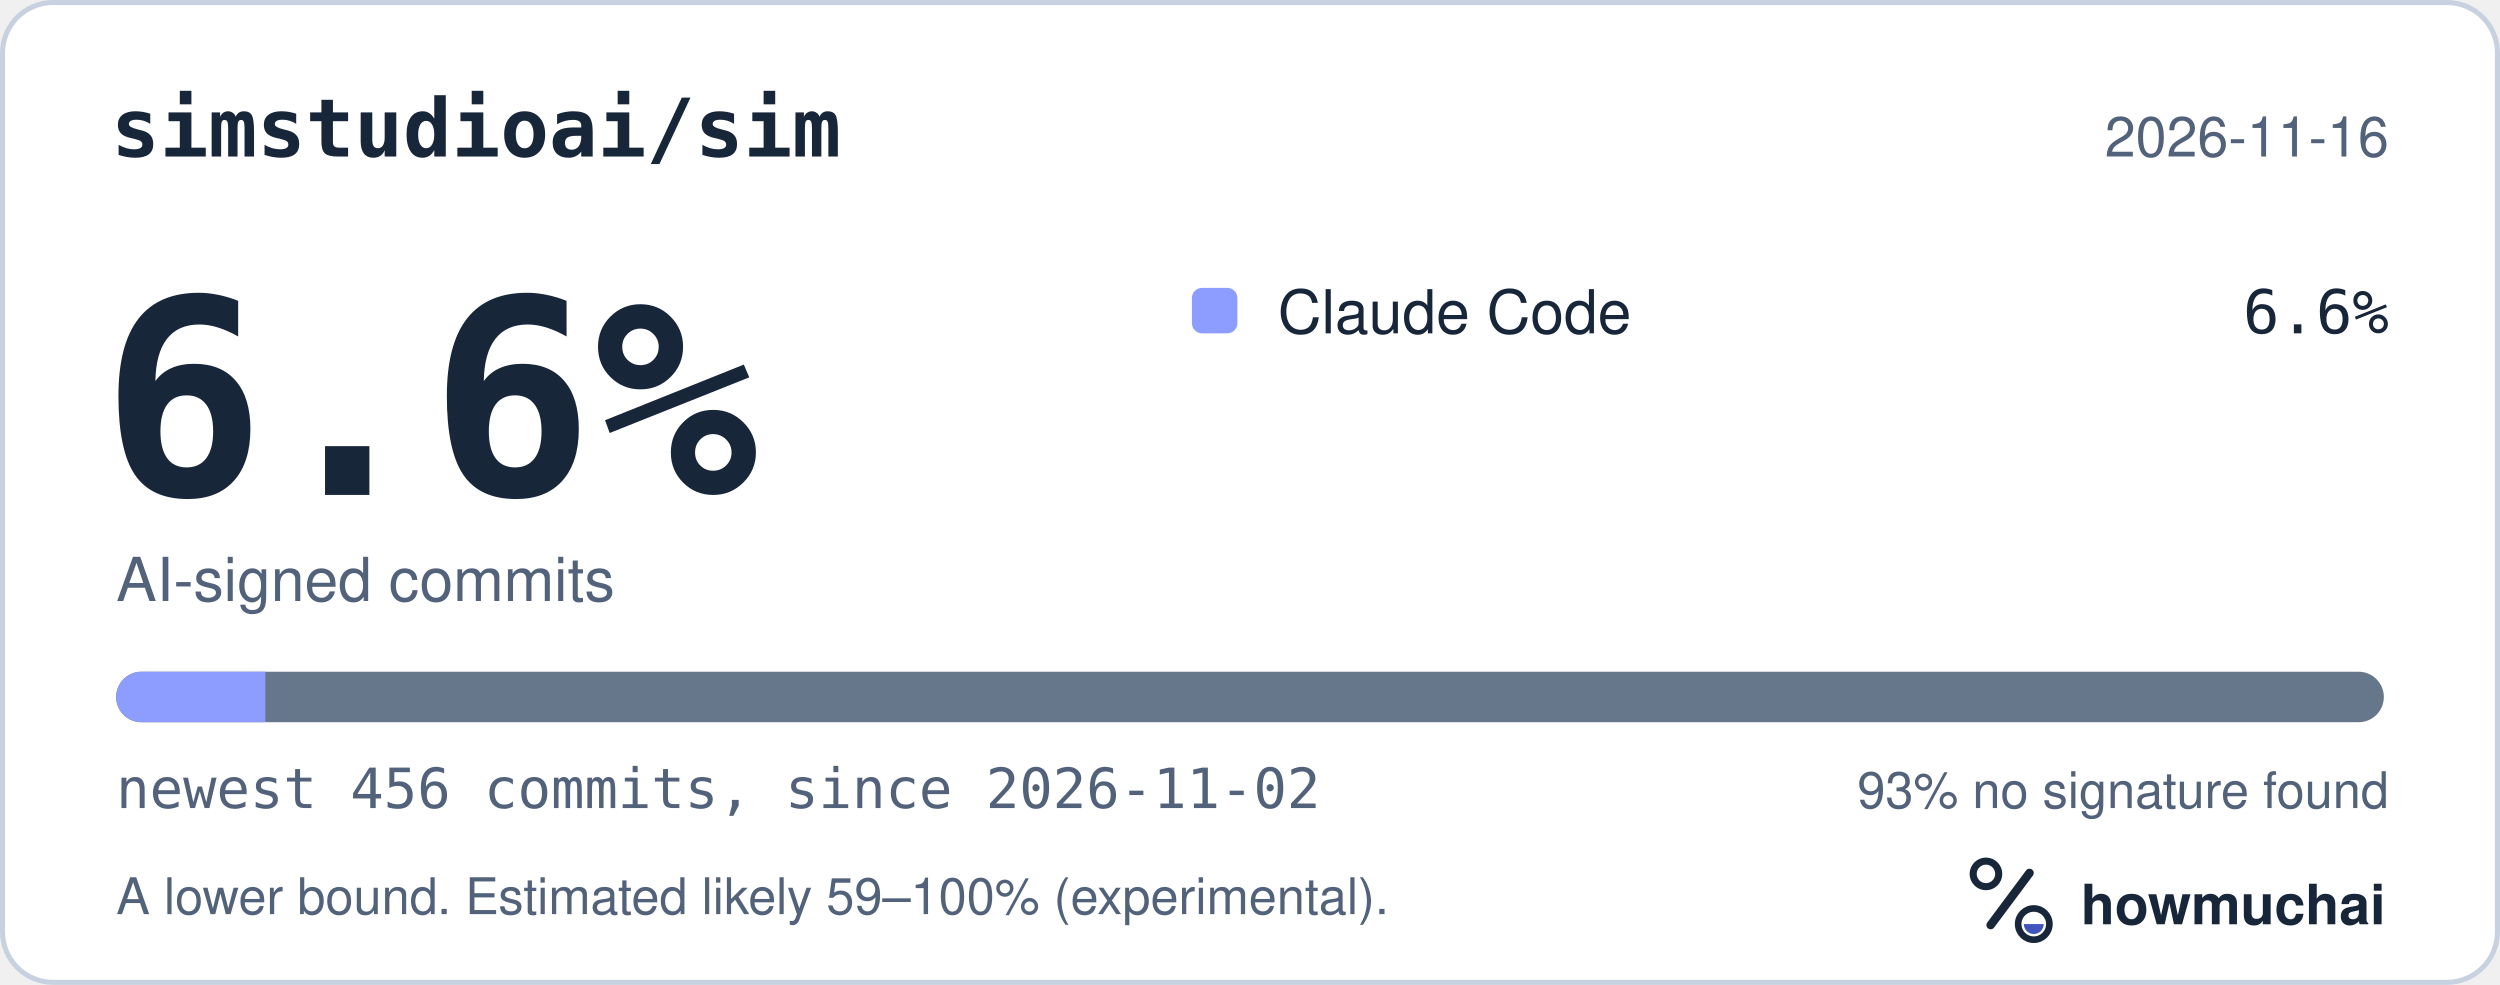
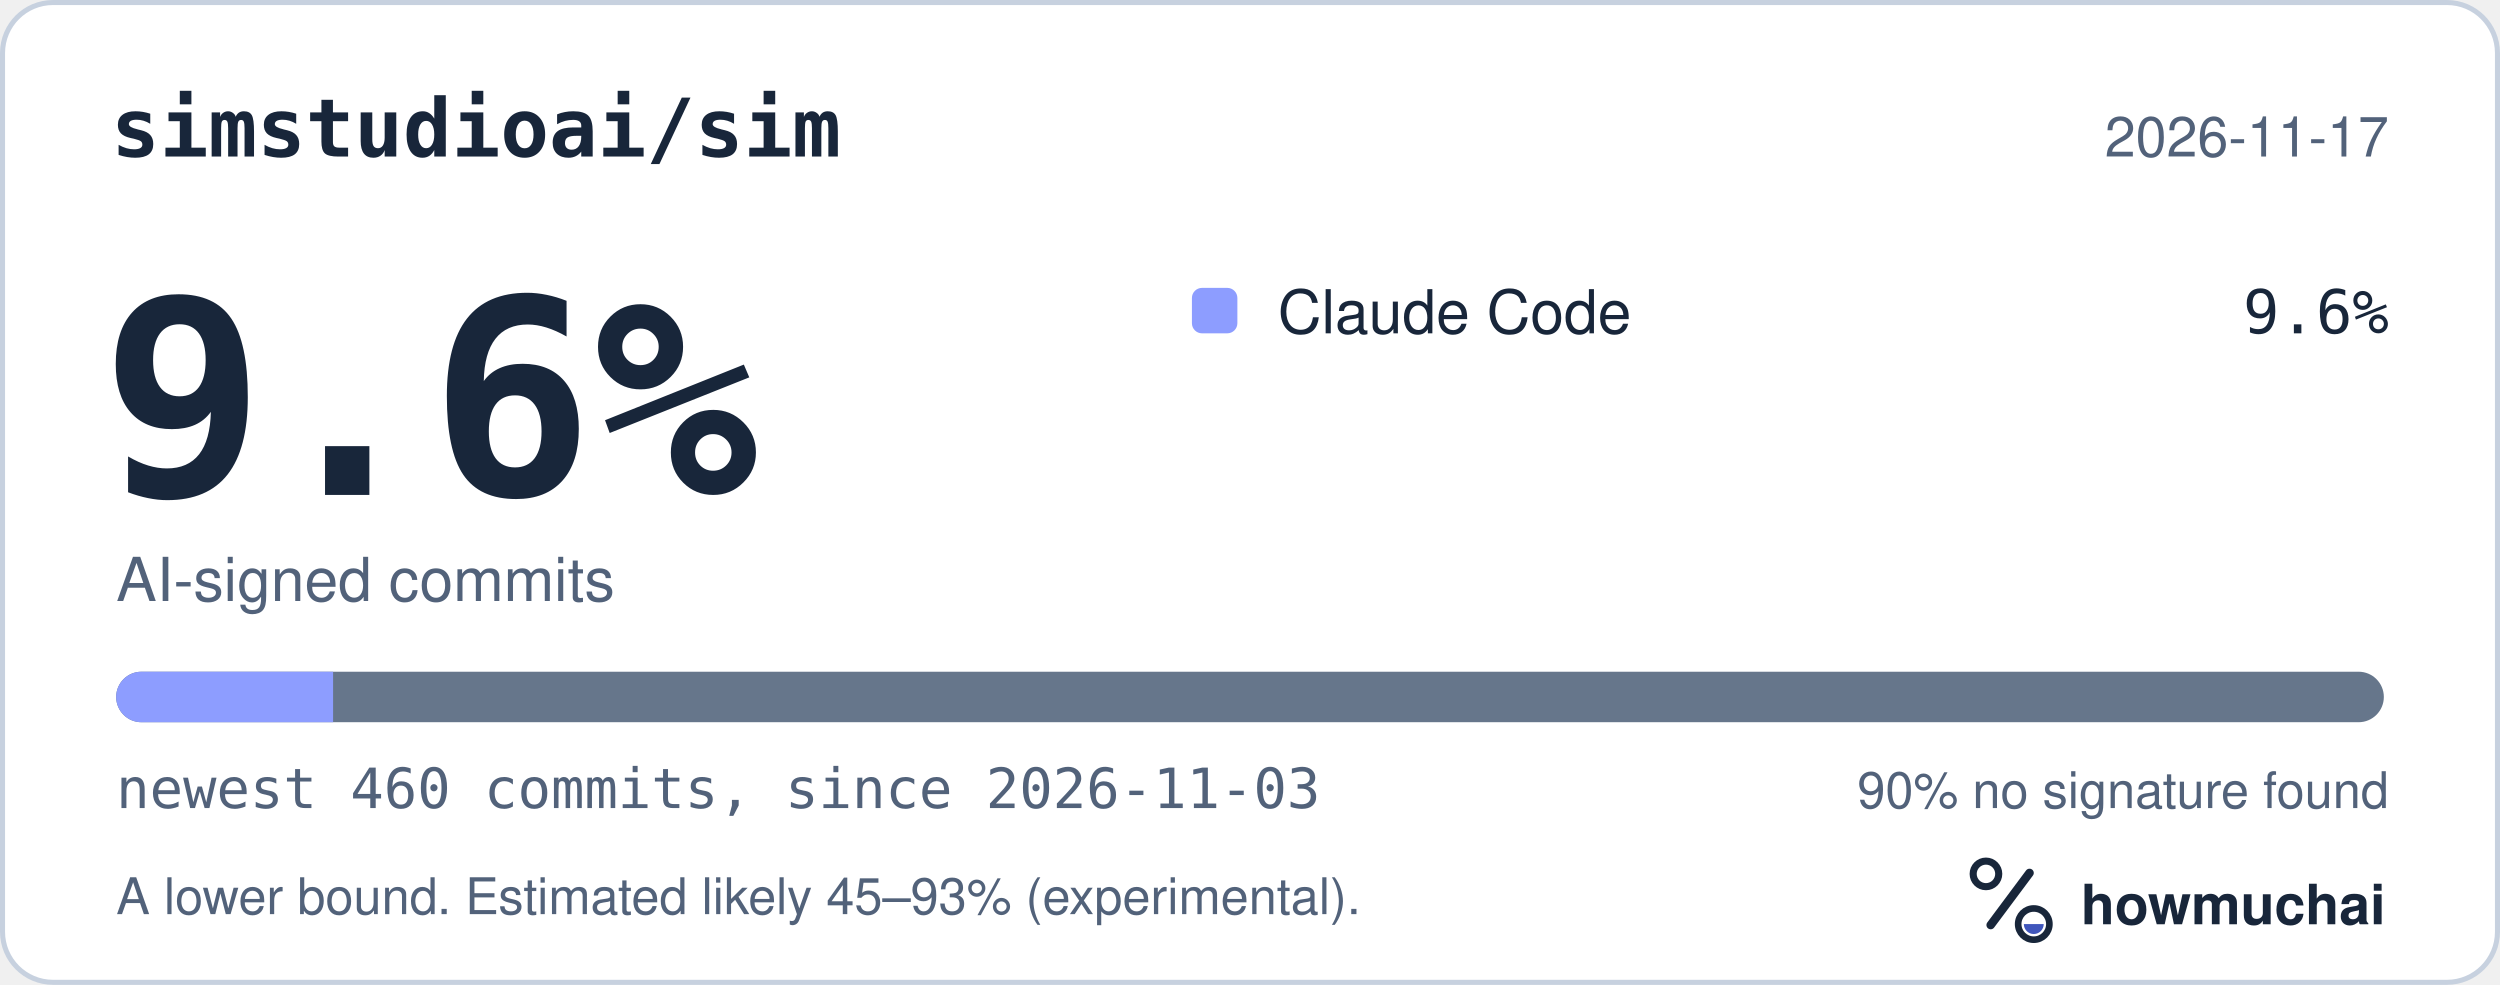
<svg xmlns="http://www.w3.org/2000/svg" width="495" height="195" viewBox="0 0 495 195" role="img" aria-labelledby="hm-t hm-d">
  <rect x="0.5" y="0.5" width="494" height="194" rx="10" fill="#FFFFFF" stroke="#C7D1DF" />
  <text x="22" y="31" fill="#18263A" font-family="ui-monospace, SF Mono, Menlo, Consolas, IBM Plex Mono, monospace" font-size="16" font-weight="600">simstudioai/sim</text>
-   <text x="473" y="31" fill="#52627A" font-family="-apple-system, BlinkMacSystemFont, Segoe UI, Helvetica, Arial, Fira Sans, sans-serif" font-size="11" text-anchor="end">2026-11-16</text>
-   <text x="20" y="98" fill="#18263A" font-family="ui-monospace, SF Mono, Menlo, Consolas, IBM Plex Mono, monospace" font-size="54" font-weight="700">6.6%</text>
+   <text x="473" y="31" fill="#52627A" font-family="-apple-system, BlinkMacSystemFont, Segoe UI, Helvetica, Arial, Fira Sans, sans-serif" font-size="11" text-anchor="end">2026-11-17</text>
+   <text x="20" y="98" fill="#18263A" font-family="ui-monospace, SF Mono, Menlo, Consolas, IBM Plex Mono, monospace" font-size="54" font-weight="700">9.6%</text>
  <text x="23" y="119" fill="#52627A" font-family="-apple-system, BlinkMacSystemFont, Segoe UI, Helvetica, Arial, Fira Sans, sans-serif" font-size="12">AI-signed commits</text>
  <rect x="236" y="57" width="9" height="9" rx="2" fill="#8D9DFF" />
  <text x="253" y="66" fill="#18263A" font-family="-apple-system, BlinkMacSystemFont, Segoe UI, Helvetica, Arial, Fira Sans, sans-serif" font-size="12">Claude Code</text>
-   <text x="473" y="66" fill="#18263A" font-family="ui-monospace, SF Mono, Menlo, Consolas, IBM Plex Mono, monospace" font-size="12" text-anchor="end">6.6%</text>
+   <text x="473" y="66" fill="#18263A" font-family="ui-monospace, SF Mono, Menlo, Consolas, IBM Plex Mono, monospace" font-size="12" text-anchor="end">9.6%</text>
  <defs>
    <clipPath id="hm-bar">
      <rect x="23" y="133" width="449" height="10" rx="5" />
    </clipPath>
  </defs>
  <rect x="23" y="133" width="449" height="10" rx="5" fill="#66768B" />
  <g clip-path="url(#hm-bar)">
-     <rect x="23.00" y="133" width="29.54" height="10" fill="#8D9DFF" />
+     <rect x="23.00" y="133" width="42.95" height="10" fill="#8D9DFF" />
  </g>
-   <text x="23" y="160" fill="#52627A" font-family="ui-monospace, SF Mono, Menlo, Consolas, IBM Plex Mono, monospace" font-size="11">newest 456 commits, since 2026-11-02</text>
-   <text x="473" y="160" fill="#52627A" font-family="-apple-system, BlinkMacSystemFont, Segoe UI, Helvetica, Arial, Fira Sans, sans-serif" font-size="10" text-anchor="end">93% no signature found</text>
-   <text x="23" y="181" fill="#52627A" font-family="-apple-system, BlinkMacSystemFont, Segoe UI, Helvetica, Arial, Fira Sans, sans-serif" font-size="10">A lower bound. Estimated likely 59–100% (experimental).</text>
+   <text x="23" y="160" fill="#52627A" font-family="ui-monospace, SF Mono, Menlo, Consolas, IBM Plex Mono, monospace" font-size="11">newest 460 commits, since 2026-11-03</text>
+   <text x="473" y="160" fill="#52627A" font-family="-apple-system, BlinkMacSystemFont, Segoe UI, Helvetica, Arial, Fira Sans, sans-serif" font-size="10" text-anchor="end">90% no signature found</text>
+   <text x="23" y="181" fill="#52627A" font-family="-apple-system, BlinkMacSystemFont, Segoe UI, Helvetica, Arial, Fira Sans, sans-serif" font-size="10">A lower bound. Estimated likely 45–93% (experimental).</text>
  <g transform="translate(386 166) scale(0.046875)">
    <circle cx="154" cy="150" r="54" fill="none" stroke="#18263A" stroke-width="30" />
    <path d="M174 366 338 146" fill="none" stroke="#18263A" stroke-width="36" stroke-linecap="round" />
    <circle cx="356" cy="362" r="66" fill="none" stroke="#18263A" stroke-width="28" />
    <path d="M314 362a42 42 0 0 0 84 0Z" fill="#4056BC" />
  </g>
  <text x="412" y="183" fill="#18263A" font-family="-apple-system, BlinkMacSystemFont, Segoe UI, Helvetica, Arial, Fira Sans, sans-serif" font-size="11" font-weight="650">howmuchai</text>
</svg>
